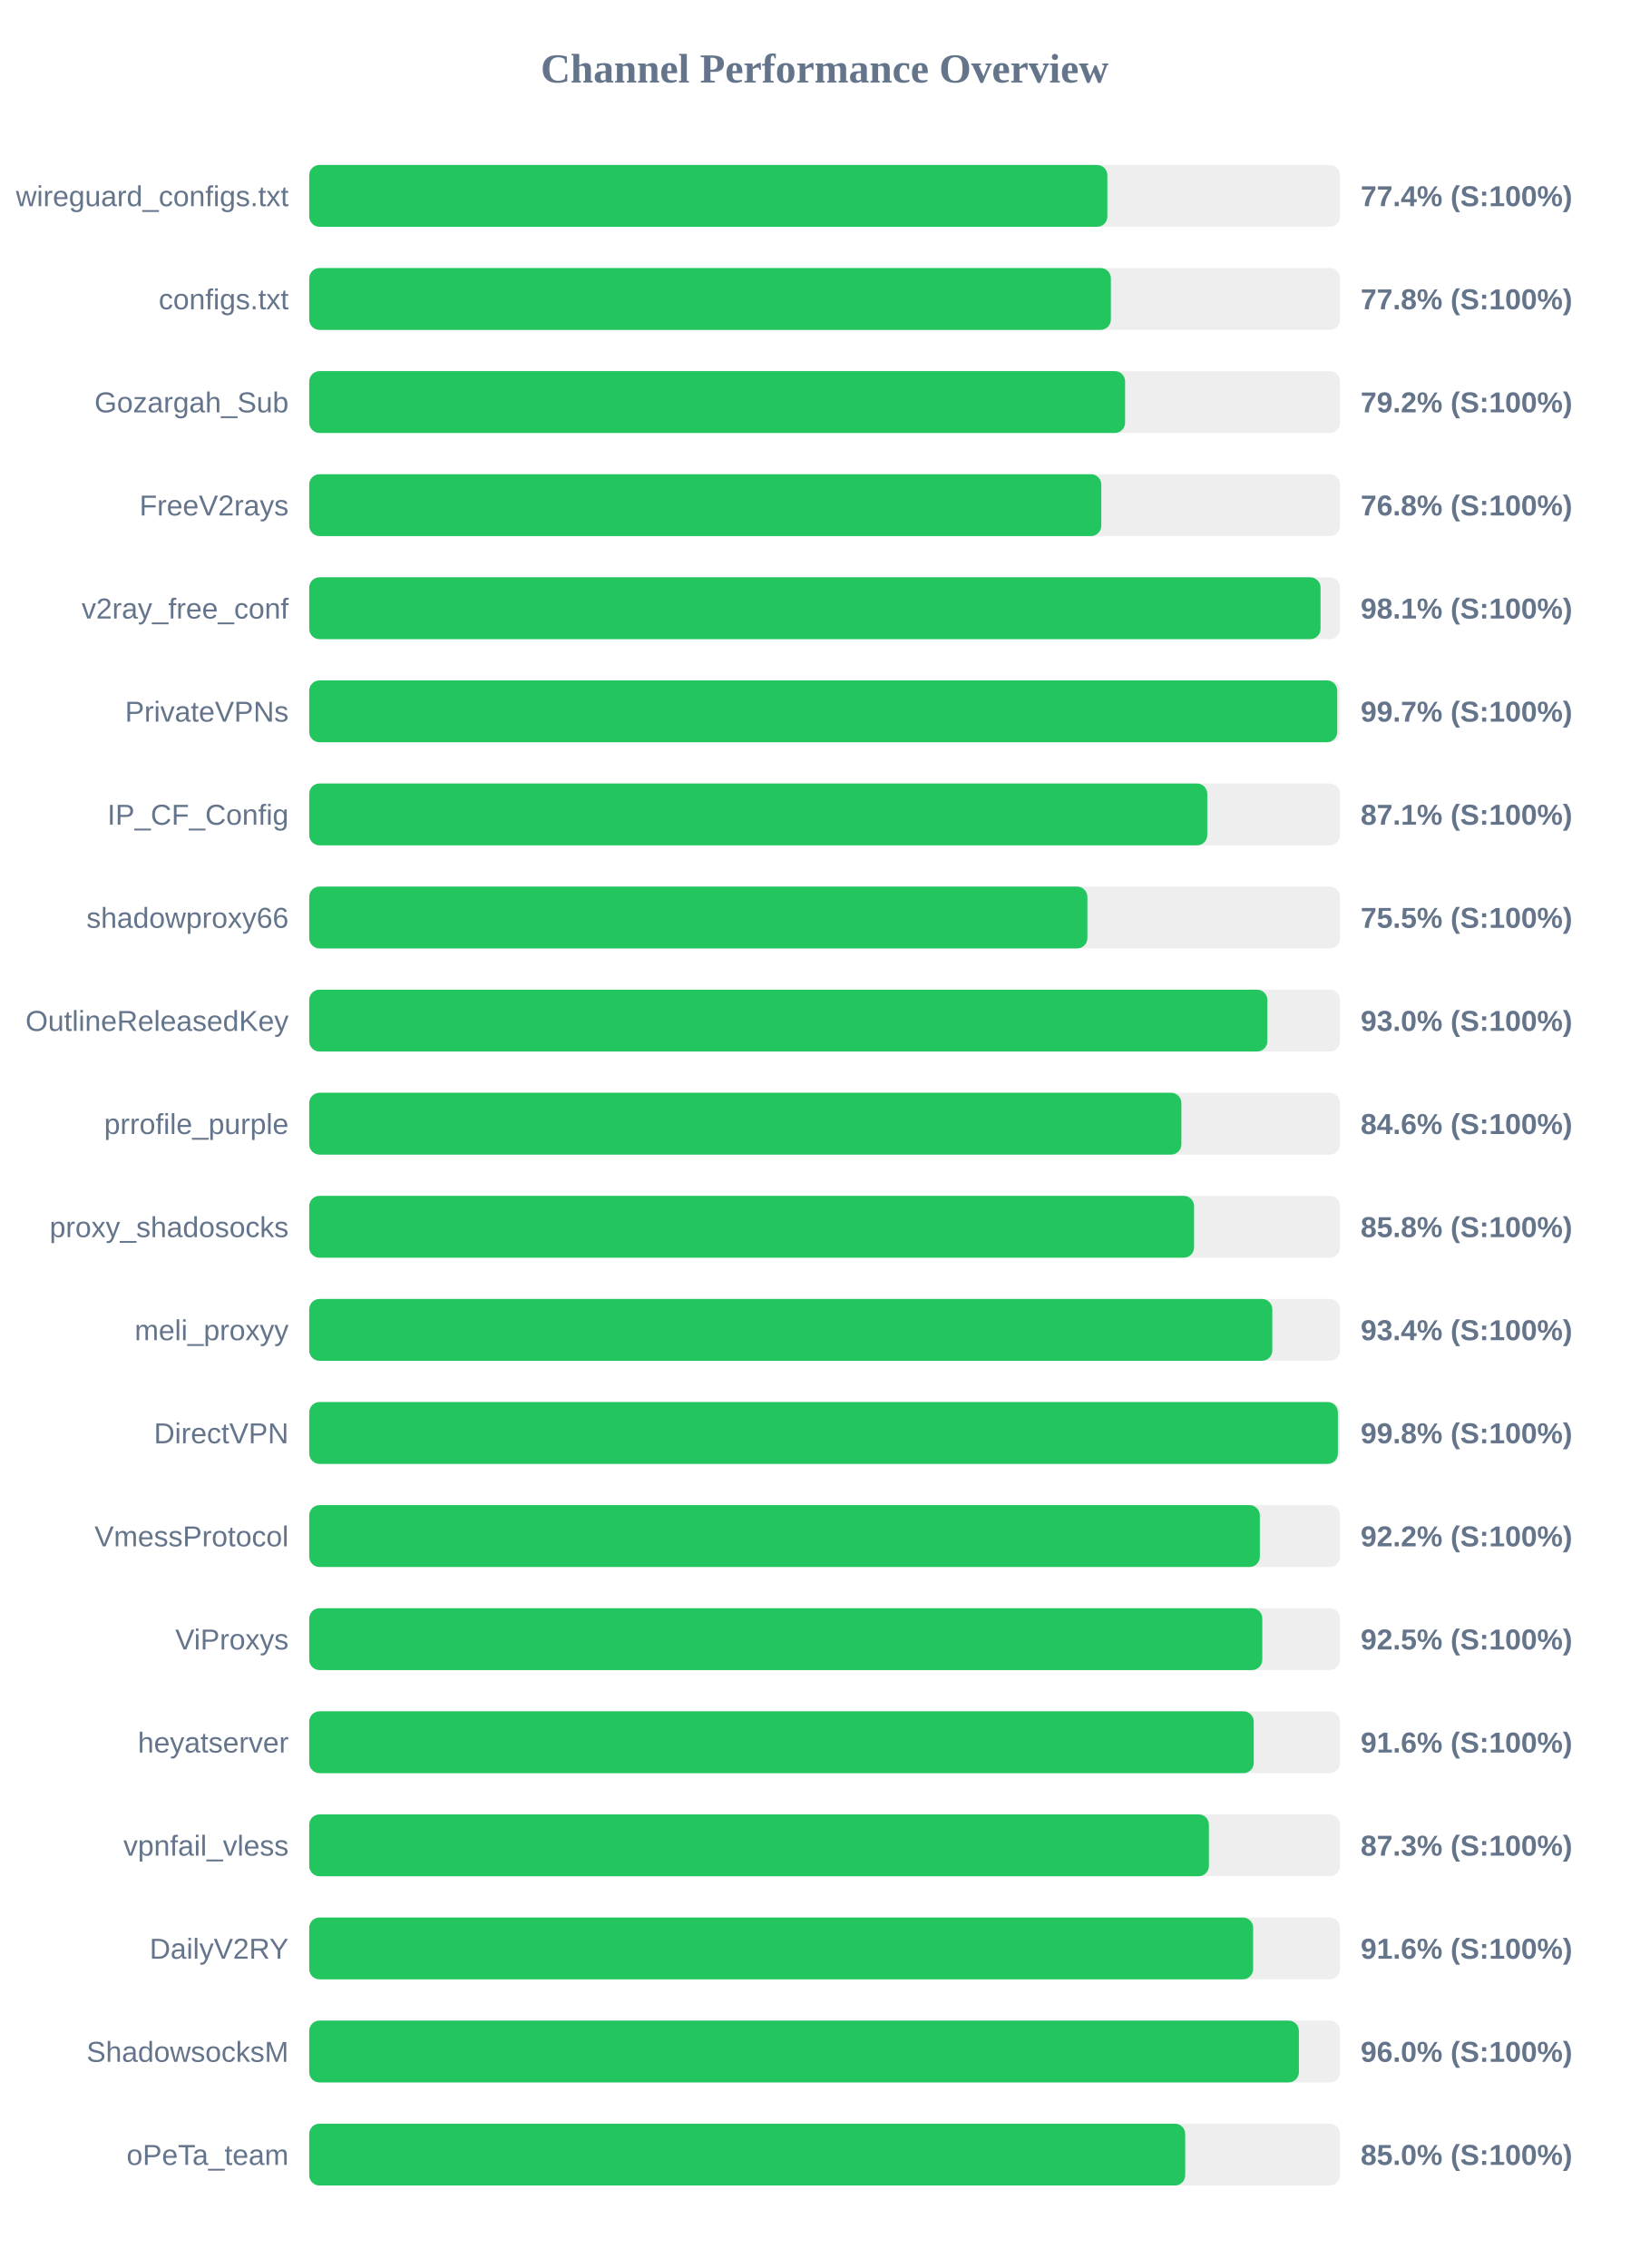
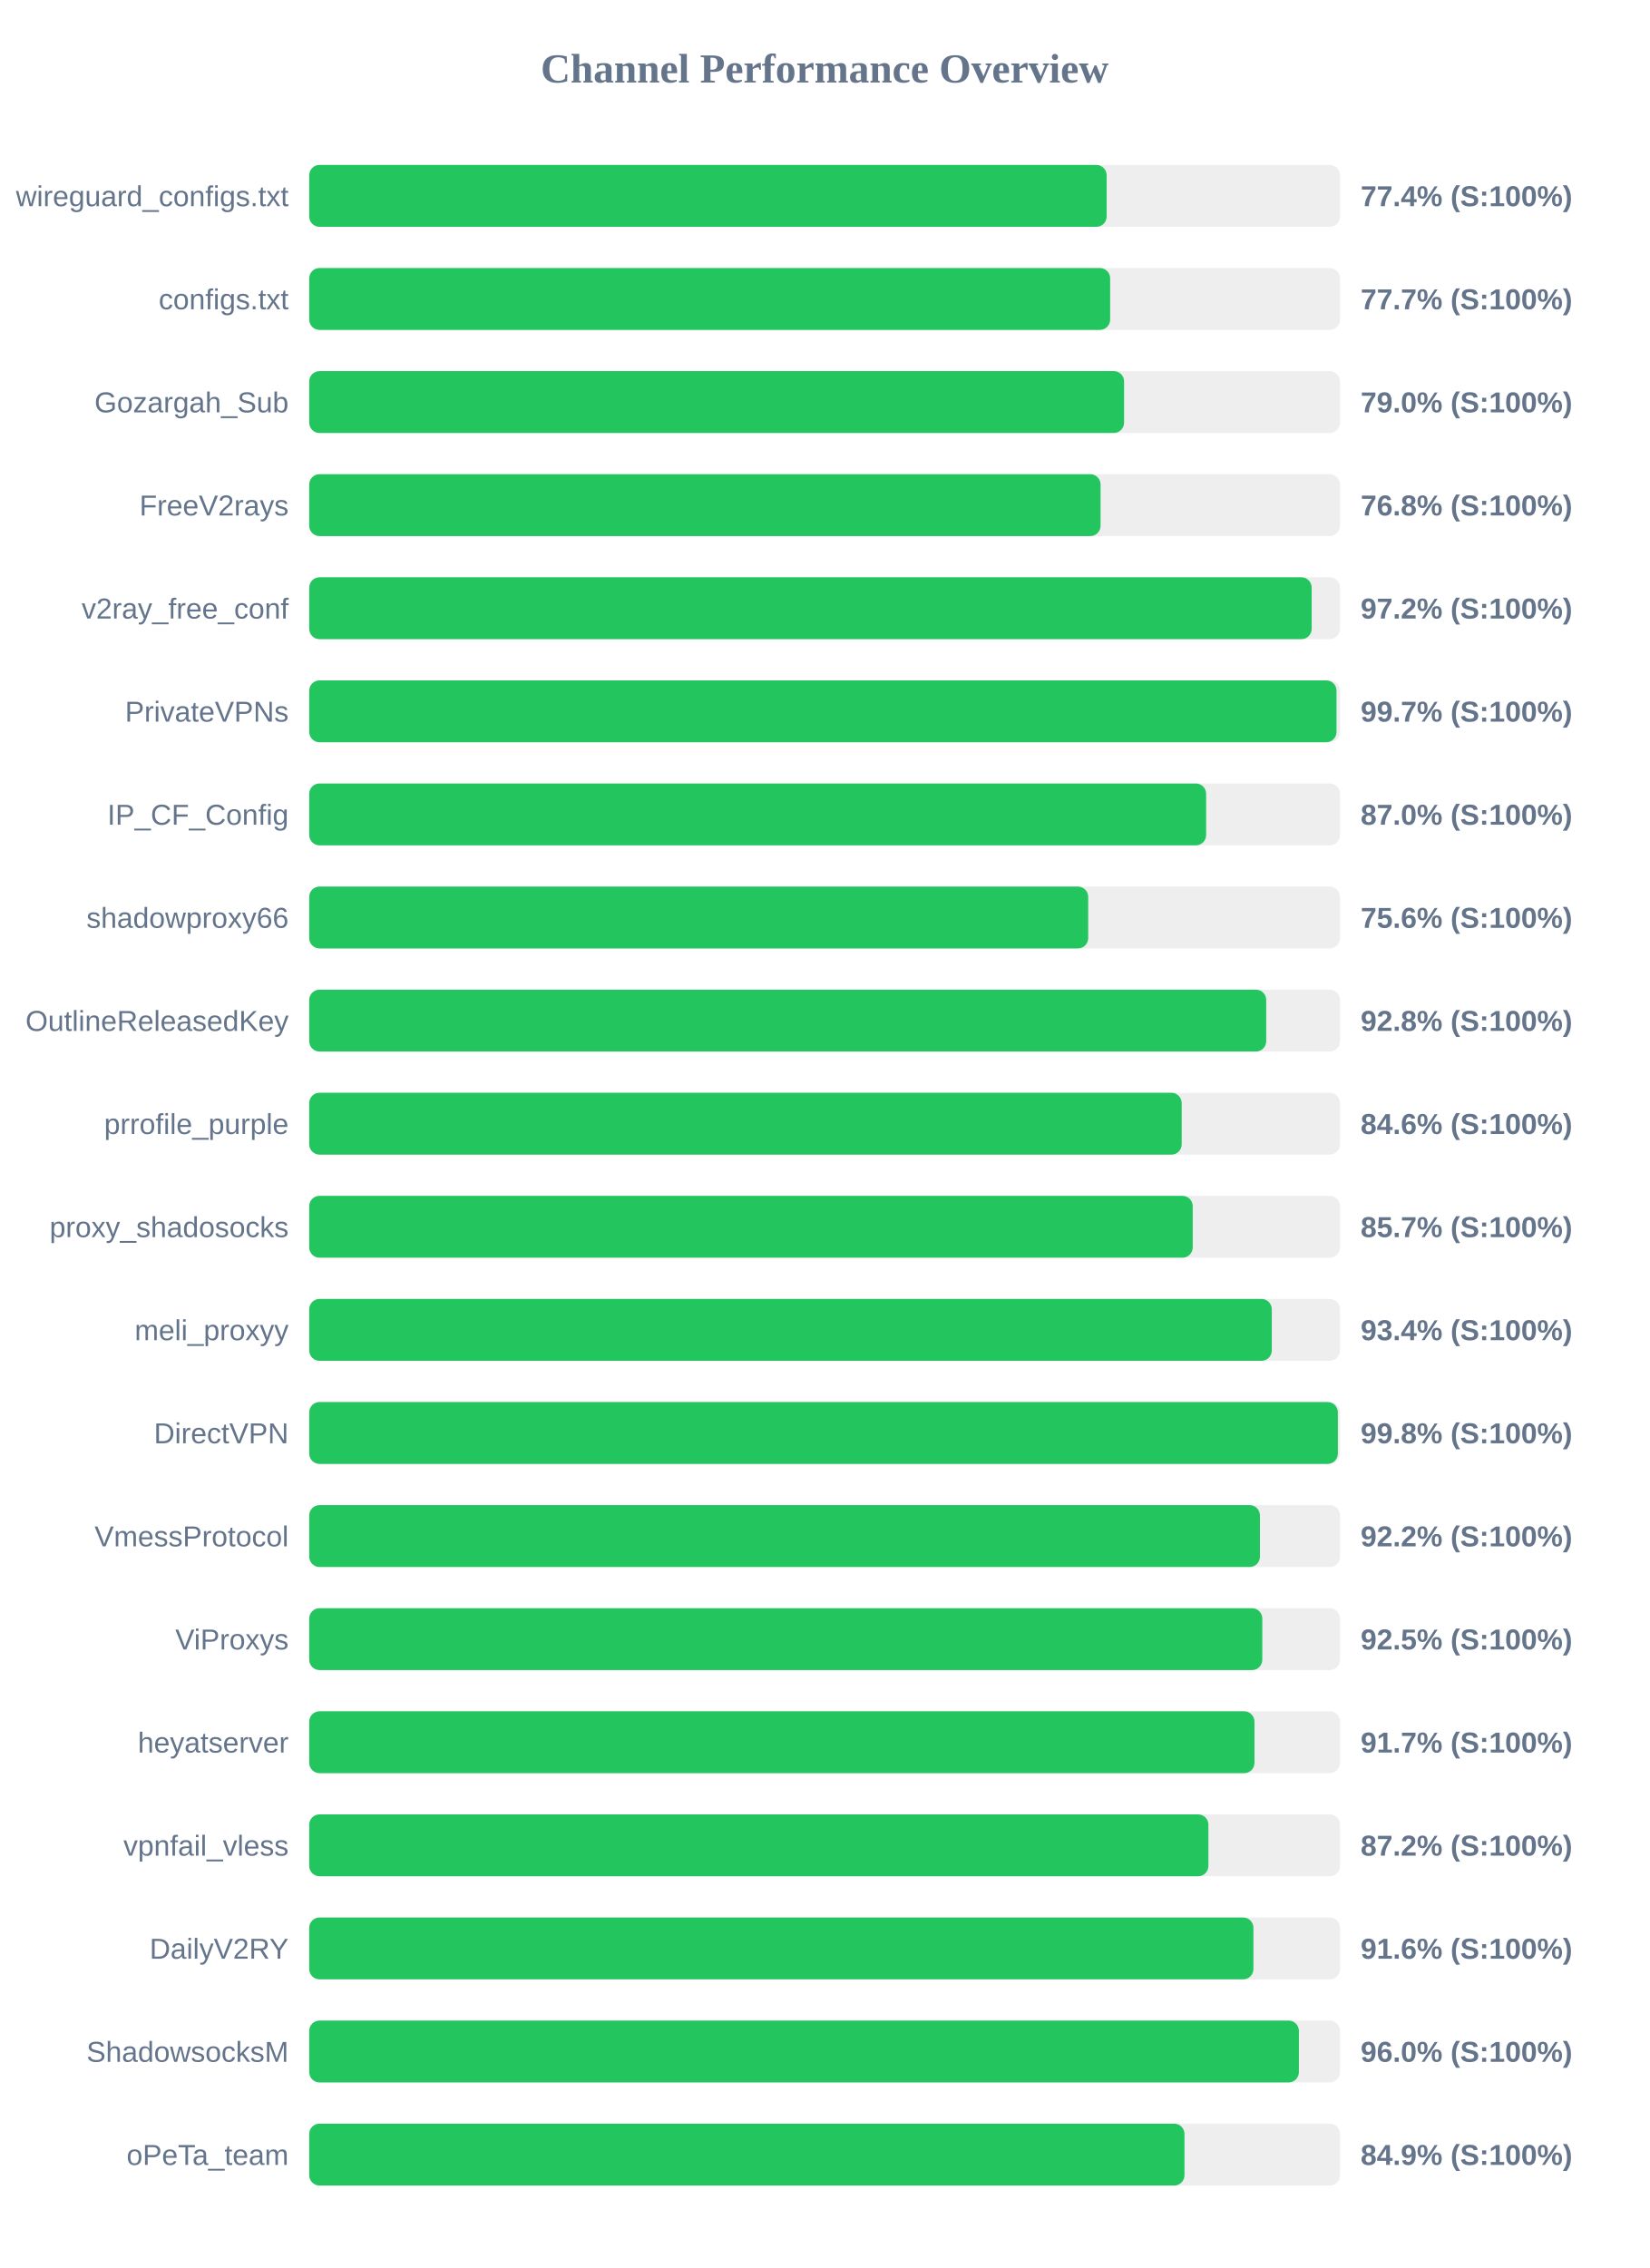
<svg xmlns="http://www.w3.org/2000/svg" width="800" height="1100" version="1.1">
  <style>
        .row { font: 14px Arial; fill: #64748b; }
        .score { font: bold 14px Arial; fill: #64748b; }
    </style>
  <text x="400" y="40" text-anchor="middle" font-size="20px" font-weight="bold" fill="#64748b">Channel Performance Overview</text>
  <rect x="150" y="80" width="500" height="30" fill="#eee" rx="5" />
-   <rect x="150" y="80" width="387.15" height="30" fill="#22c55e" rx="5" />
+   <rect x="150" y="80" width="386.8" height="30" fill="#22c55e" rx="5" />
  <text x="140" y="100" text-anchor="end" class="row">wireguard_configs.txt</text>
  <text x="660" y="100" text-anchor="start" class="score">77.4% (S:100%)</text>
  <rect x="150" y="130" width="500" height="30" fill="#eee" rx="5" />
-   <rect x="150" y="130" width="388.85" height="30" fill="#22c55e" rx="5" />
+   <rect x="150" y="130" width="388.5" height="30" fill="#22c55e" rx="5" />
  <text x="140" y="150" text-anchor="end" class="row">configs.txt</text>
-   <text x="660" y="150" text-anchor="start" class="score">77.8% (S:100%)</text>
+   <text x="660" y="150" text-anchor="start" class="score">77.7% (S:100%)</text>
  <rect x="150" y="180" width="500" height="30" fill="#eee" rx="5" />
-   <rect x="150" y="180" width="395.75" height="30" fill="#22c55e" rx="5" />
+   <rect x="150" y="180" width="395.25" height="30" fill="#22c55e" rx="5" />
  <text x="140" y="200" text-anchor="end" class="row">Gozargah_Sub</text>
-   <text x="660" y="200" text-anchor="start" class="score">79.2% (S:100%)</text>
+   <text x="660" y="200" text-anchor="start" class="score">79.0% (S:100%)</text>
  <rect x="150" y="230" width="500" height="30" fill="#eee" rx="5" />
-   <rect x="150" y="230" width="384.2" height="30" fill="#22c55e" rx="5" />
+   <rect x="150" y="230" width="383.85" height="30" fill="#22c55e" rx="5" />
  <text x="140" y="250" text-anchor="end" class="row">FreeV2rays</text>
  <text x="660" y="250" text-anchor="start" class="score">76.8% (S:100%)</text>
  <rect x="150" y="280" width="500" height="30" fill="#eee" rx="5" />
-   <rect x="150" y="280" width="490.55" height="30" fill="#22c55e" rx="5" />
+   <rect x="150" y="280" width="486.25" height="30" fill="#22c55e" rx="5" />
  <text x="140" y="300" text-anchor="end" class="row">v2ray_free_conf</text>
-   <text x="660" y="300" text-anchor="start" class="score">98.1% (S:100%)</text>
+   <text x="660" y="300" text-anchor="start" class="score">97.2% (S:100%)</text>
  <rect x="150" y="330" width="500" height="30" fill="#eee" rx="5" />
-   <rect x="150" y="330" width="498.65" height="30" fill="#22c55e" rx="5" />
+   <rect x="150" y="330" width="498.3" height="30" fill="#22c55e" rx="5" />
  <text x="140" y="350" text-anchor="end" class="row">PrivateVPNs</text>
  <text x="660" y="350" text-anchor="start" class="score">99.7% (S:100%)</text>
  <rect x="150" y="380" width="500" height="30" fill="#eee" rx="5" />
-   <rect x="150" y="380" width="435.6" height="30" fill="#22c55e" rx="5" />
+   <rect x="150" y="380" width="435.05" height="30" fill="#22c55e" rx="5" />
  <text x="140" y="400" text-anchor="end" class="row">IP_CF_Config</text>
-   <text x="660" y="400" text-anchor="start" class="score">87.1% (S:100%)</text>
+   <text x="660" y="400" text-anchor="start" class="score">87.0% (S:100%)</text>
  <rect x="150" y="430" width="500" height="30" fill="#eee" rx="5" />
-   <rect x="150" y="430" width="377.45" height="30" fill="#22c55e" rx="5" />
+   <rect x="150" y="430" width="377.85" height="30" fill="#22c55e" rx="5" />
  <text x="140" y="450" text-anchor="end" class="row">shadowproxy66</text>
-   <text x="660" y="450" text-anchor="start" class="score">75.5% (S:100%)</text>
+   <text x="660" y="450" text-anchor="start" class="score">75.6% (S:100%)</text>
  <rect x="150" y="480" width="500" height="30" fill="#eee" rx="5" />
-   <rect x="150" y="480" width="464.75" height="30" fill="#22c55e" rx="5" />
+   <rect x="150" y="480" width="464.2" height="30" fill="#22c55e" rx="5" />
  <text x="140" y="500" text-anchor="end" class="row">OutlineReleasedKey</text>
-   <text x="660" y="500" text-anchor="start" class="score">93.0% (S:100%)</text>
+   <text x="660" y="500" text-anchor="start" class="score">92.8% (S:100%)</text>
  <rect x="150" y="530" width="500" height="30" fill="#eee" rx="5" />
-   <rect x="150" y="530" width="423.05" height="30" fill="#22c55e" rx="5" />
+   <rect x="150" y="530" width="423.2" height="30" fill="#22c55e" rx="5" />
  <text x="140" y="550" text-anchor="end" class="row">prrofile_purple</text>
  <text x="660" y="550" text-anchor="start" class="score">84.6% (S:100%)</text>
  <rect x="150" y="580" width="500" height="30" fill="#eee" rx="5" />
-   <rect x="150" y="580" width="429.2" height="30" fill="#22c55e" rx="5" />
+   <rect x="150" y="580" width="428.55" height="30" fill="#22c55e" rx="5" />
  <text x="140" y="600" text-anchor="end" class="row">proxy_shadosocks</text>
-   <text x="660" y="600" text-anchor="start" class="score">85.8% (S:100%)</text>
+   <text x="660" y="600" text-anchor="start" class="score">85.7% (S:100%)</text>
  <rect x="150" y="630" width="500" height="30" fill="#eee" rx="5" />
-   <rect x="150" y="630" width="467.15" height="30" fill="#22c55e" rx="5" />
+   <rect x="150" y="630" width="466.9" height="30" fill="#22c55e" rx="5" />
  <text x="140" y="650" text-anchor="end" class="row">meli_proxyy</text>
  <text x="660" y="650" text-anchor="start" class="score">93.4% (S:100%)</text>
  <rect x="150" y="680" width="500" height="30" fill="#eee" rx="5" />
  <rect x="150" y="680" width="498.95" height="30" fill="#22c55e" rx="5" />
  <text x="140" y="700" text-anchor="end" class="row">DirectVPN</text>
  <text x="660" y="700" text-anchor="start" class="score">99.8% (S:100%)</text>
  <rect x="150" y="730" width="500" height="30" fill="#eee" rx="5" />
-   <rect x="150" y="730" width="461.1" height="30" fill="#22c55e" rx="5" />
+   <rect x="150" y="730" width="461.15" height="30" fill="#22c55e" rx="5" />
  <text x="140" y="750" text-anchor="end" class="row">VmessProtocol</text>
  <text x="660" y="750" text-anchor="start" class="score">92.2% (S:100%)</text>
  <rect x="150" y="780" width="500" height="30" fill="#eee" rx="5" />
  <rect x="150" y="780" width="462.3" height="30" fill="#22c55e" rx="5" />
  <text x="140" y="800" text-anchor="end" class="row">ViProxys</text>
  <text x="660" y="800" text-anchor="start" class="score">92.5% (S:100%)</text>
  <rect x="150" y="830" width="500" height="30" fill="#eee" rx="5" />
-   <rect x="150" y="830" width="458.15" height="30" fill="#22c55e" rx="5" />
+   <rect x="150" y="830" width="458.5" height="30" fill="#22c55e" rx="5" />
  <text x="140" y="850" text-anchor="end" class="row">heyatserver</text>
-   <text x="660" y="850" text-anchor="start" class="score">91.6% (S:100%)</text>
+   <text x="660" y="850" text-anchor="start" class="score">91.7% (S:100%)</text>
  <rect x="150" y="880" width="500" height="30" fill="#eee" rx="5" />
-   <rect x="150" y="880" width="436.4" height="30" fill="#22c55e" rx="5" />
+   <rect x="150" y="880" width="436.15" height="30" fill="#22c55e" rx="5" />
  <text x="140" y="900" text-anchor="end" class="row">vpnfail_vless</text>
-   <text x="660" y="900" text-anchor="start" class="score">87.3% (S:100%)</text>
+   <text x="660" y="900" text-anchor="start" class="score">87.2% (S:100%)</text>
  <rect x="150" y="930" width="500" height="30" fill="#eee" rx="5" />
-   <rect x="150" y="930" width="457.85" height="30" fill="#22c55e" rx="5" />
+   <rect x="150" y="930" width="458.0" height="30" fill="#22c55e" rx="5" />
  <text x="140" y="950" text-anchor="end" class="row">DailyV2RY</text>
  <text x="660" y="950" text-anchor="start" class="score">91.6% (S:100%)</text>
  <rect x="150" y="980" width="500" height="30" fill="#eee" rx="5" />
  <rect x="150" y="980" width="480.05" height="30" fill="#22c55e" rx="5" />
  <text x="140" y="1000" text-anchor="end" class="row">ShadowsocksM</text>
  <text x="660" y="1000" text-anchor="start" class="score">96.0% (S:100%)</text>
  <rect x="150" y="1030" width="500" height="30" fill="#eee" rx="5" />
-   <rect x="150" y="1030" width="424.9" height="30" fill="#22c55e" rx="5" />
+   <rect x="150" y="1030" width="424.55" height="30" fill="#22c55e" rx="5" />
  <text x="140" y="1050" text-anchor="end" class="row">oPeTa_team</text>
-   <text x="660" y="1050" text-anchor="start" class="score">85.0% (S:100%)</text>
+   <text x="660" y="1050" text-anchor="start" class="score">84.9% (S:100%)</text>
</svg>
